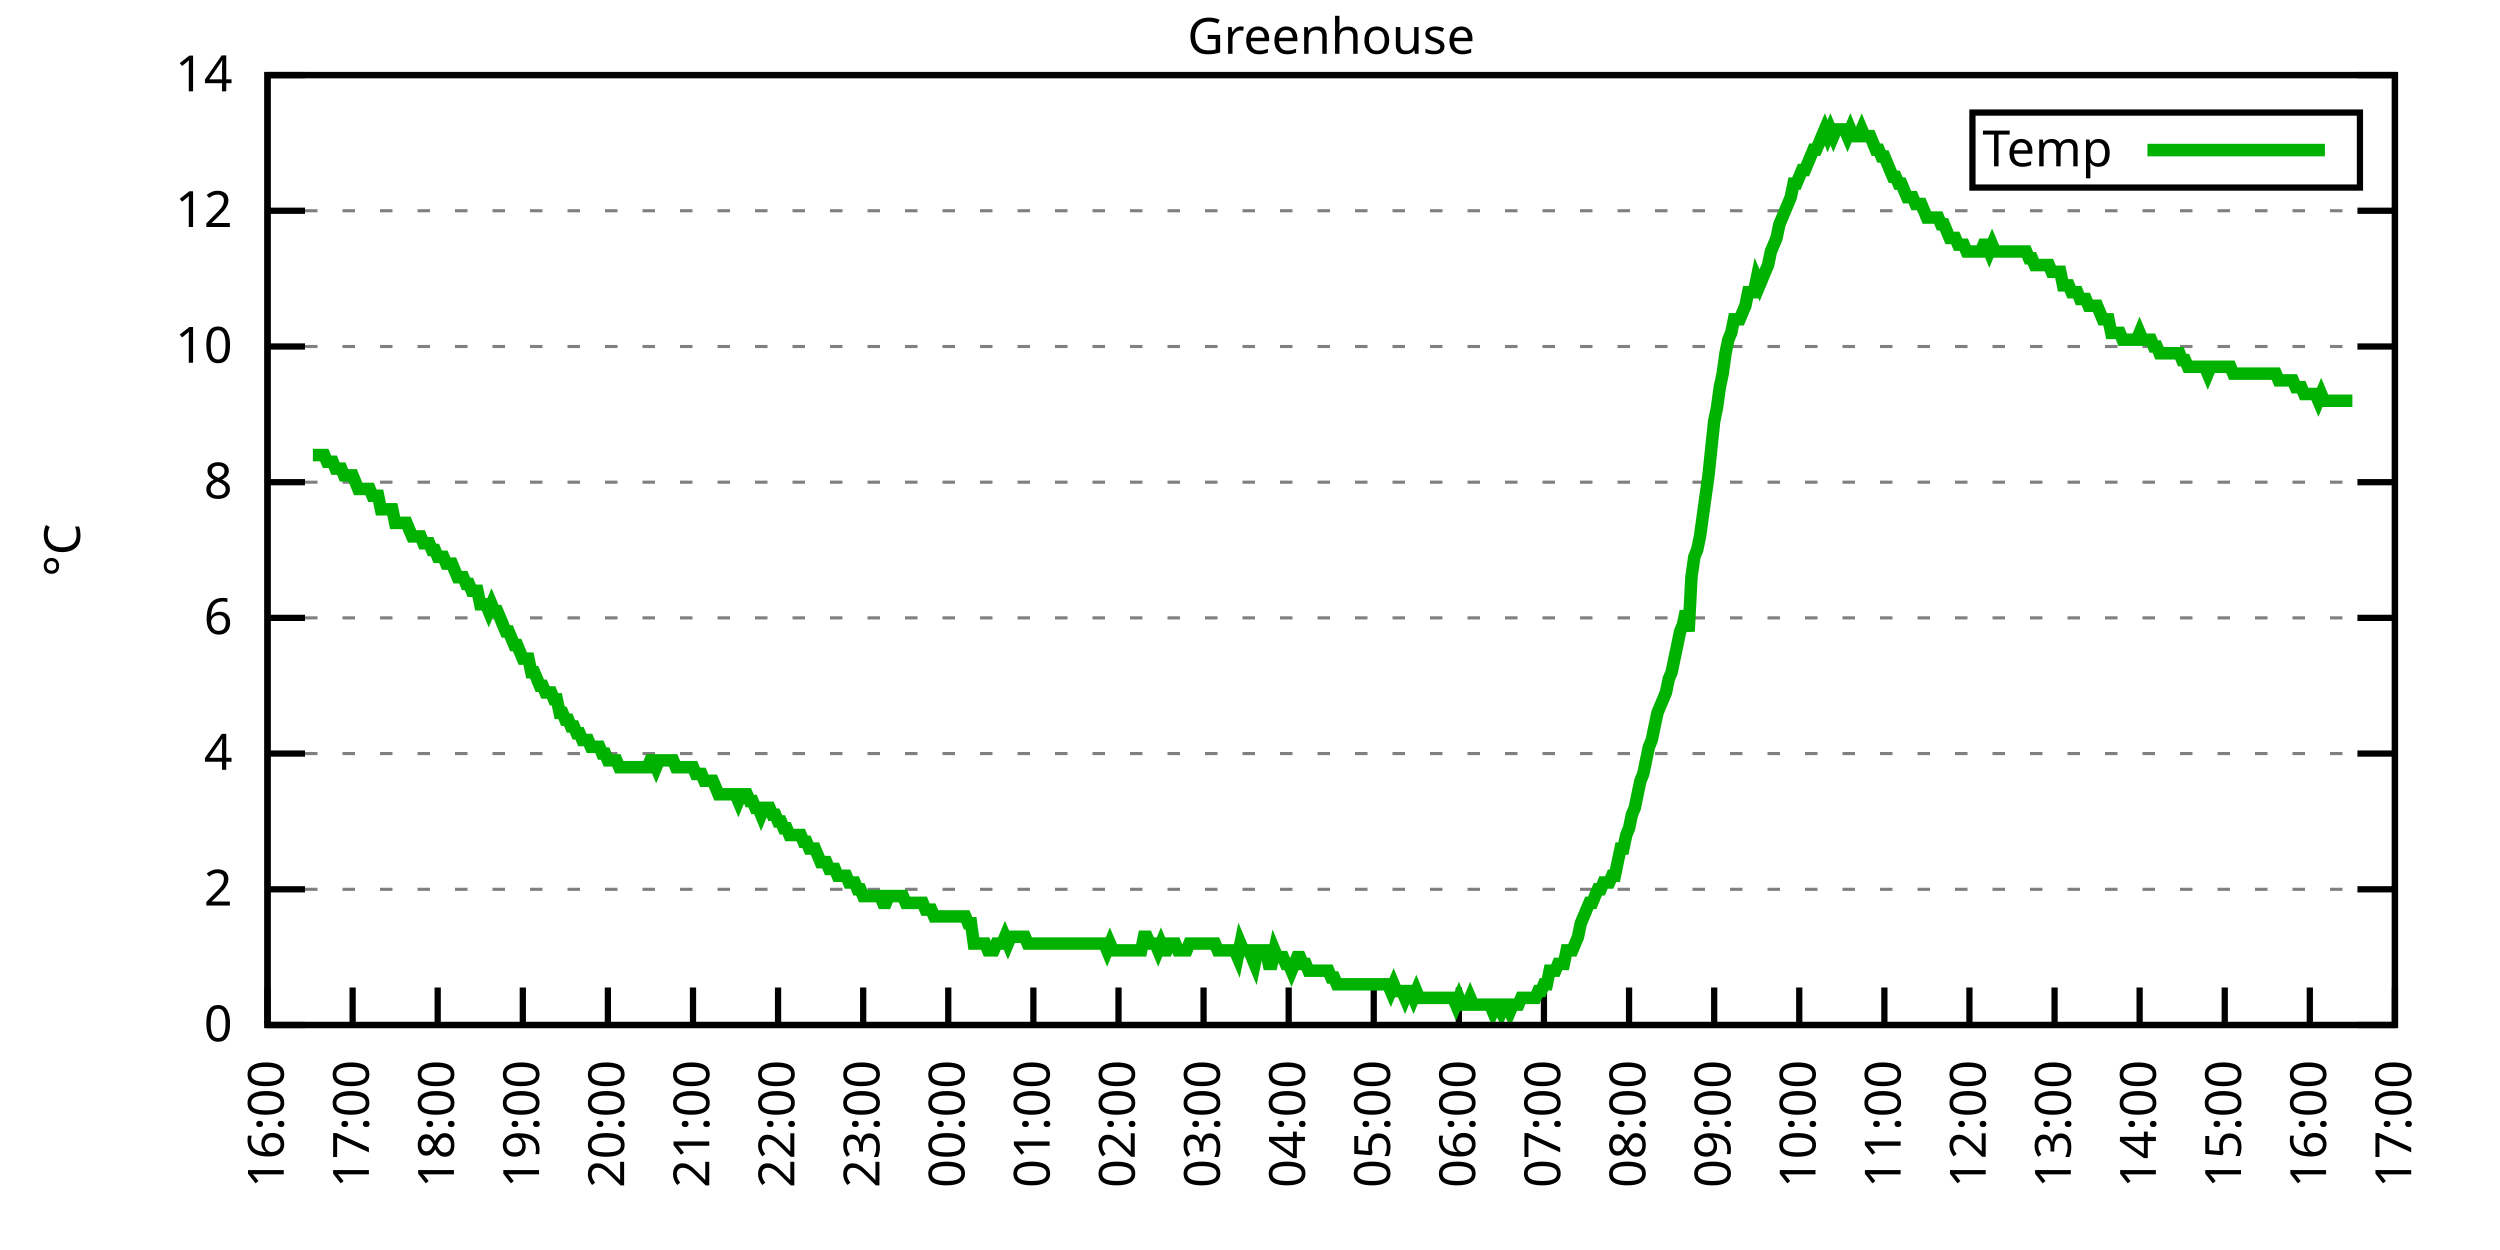
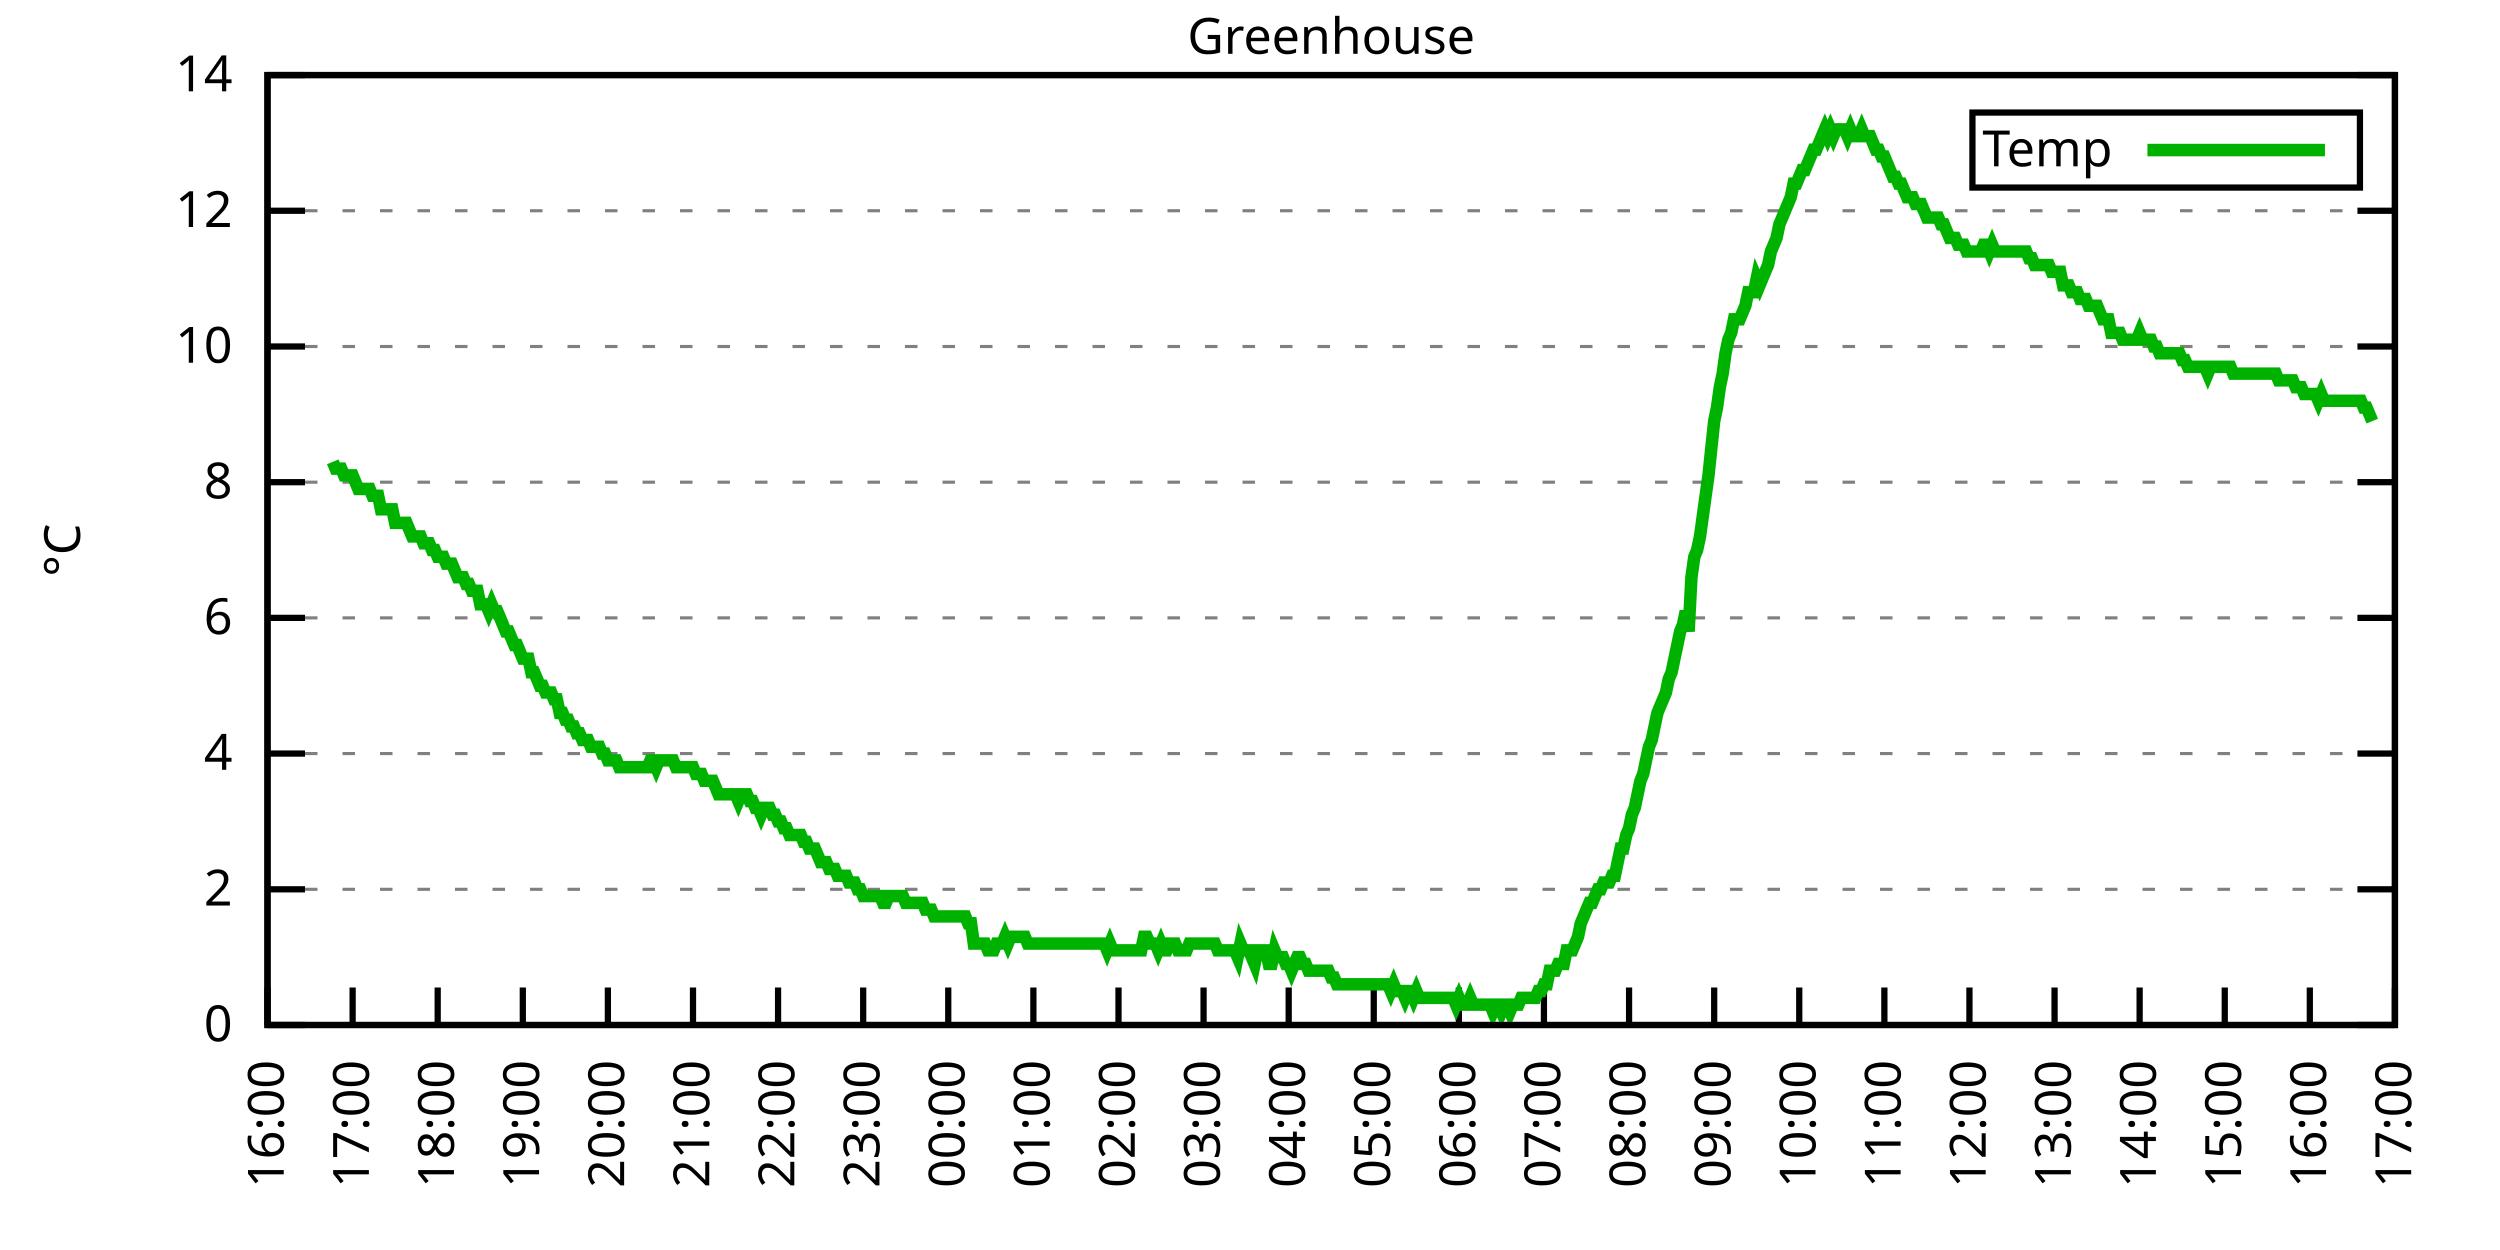
<svg xmlns="http://www.w3.org/2000/svg" xmlns:xlink="http://www.w3.org/1999/xlink" width="400" height="200" viewBox="0 0 400 200">
  <g id="gnuplot_canvas">
    <rect x="0" y="0" width="400" height="200" fill="none" />
    <defs>
      <circle id="gpDot" r="0.5" stroke-width="0.5" stroke="currentColor" />
      <path id="gpPt0" stroke-width="0.333" stroke="currentColor" d="M-1,0 h2 M0,-1 v2" />
      <path id="gpPt1" stroke-width="0.333" stroke="currentColor" d="M-1,-1 L1,1 M1,-1 L-1,1" />
      <path id="gpPt2" stroke-width="0.333" stroke="currentColor" d="M-1,0 L1,0 M0,-1 L0,1 M-1,-1 L1,1 M-1,1 L1,-1" />
      <rect id="gpPt3" stroke-width="0.333" stroke="currentColor" x="-1" y="-1" width="2" height="2" />
      <rect id="gpPt4" stroke-width="0.333" stroke="currentColor" fill="currentColor" x="-1" y="-1" width="2" height="2" />
      <circle id="gpPt5" stroke-width="0.333" stroke="currentColor" cx="0" cy="0" r="1" />
      <use xlink:href="#gpPt5" id="gpPt6" fill="currentColor" stroke="none" />
      <path id="gpPt7" stroke-width="0.333" stroke="currentColor" d="M0,-1.33 L-1.33,0.67 L1.33,0.67 z" />
      <use xlink:href="#gpPt7" id="gpPt8" fill="currentColor" stroke="none" />
      <use xlink:href="#gpPt7" id="gpPt9" stroke="currentColor" transform="rotate(180)" />
      <use xlink:href="#gpPt9" id="gpPt10" fill="currentColor" stroke="none" />
      <use xlink:href="#gpPt3" id="gpPt11" stroke="currentColor" transform="rotate(45)" />
      <use xlink:href="#gpPt11" id="gpPt12" fill="currentColor" stroke="none" />
      <path id="gpPt13" stroke-width="0.333" stroke="currentColor" d="M0,1.330 L1.265,0.411 L0.782,-1.067 L-0.782,-1.076 L-1.265,0.411 z" />
      <use xlink:href="#gpPt13" id="gpPt14" fill="currentColor" stroke="none" />
      <filter id="textbox" filterUnits="objectBoundingBox" x="0" y="0" height="1" width="1">
        <feFlood flood-color="white" flood-opacity="1" result="bgnd" />
        <feComposite in="SourceGraphic" in2="bgnd" operator="atop" />
      </filter>
      <filter id="greybox" filterUnits="objectBoundingBox" x="0" y="0" height="1" width="1">
        <feFlood flood-color="lightgrey" flood-opacity="1" result="grey" />
        <feComposite in="SourceGraphic" in2="grey" operator="atop" />
      </filter>
    </defs>
    <g fill="none" color="white" stroke="currentColor" stroke-width="1.00" stroke-linecap="butt" stroke-linejoin="miter">
</g>
    <g fill="none" color="black" stroke="currentColor" stroke-width="1.00" stroke-linecap="butt" stroke-linejoin="miter">
      <g stroke="none" shape-rendering="crispEdges">
        <polygon fill="rgb(255, 255, 255)" points="42.80,164.00 383.18,164.00 383.18,12.02 42.80,12.02 " />
      </g>
    </g>
    <g fill="none" color="black" stroke="currentColor" stroke-width="1.00" stroke-linecap="butt" stroke-linejoin="miter">
</g>
    <g fill="none" color="black" stroke="black" stroke-width="0.50" stroke-linecap="butt" stroke-linejoin="miter">
</g>
    <g fill="none" color="gray" stroke="currentColor" stroke-width="0.50" stroke-linecap="butt" stroke-linejoin="miter">
      <path stroke="gray" stroke-dasharray="2,4" class="gridline" d="M42.80,164.00 L383.19,164.00  " />
    </g>
    <g fill="none" color="gray" stroke="gray" stroke-width="1.00" stroke-linecap="butt" stroke-linejoin="miter">
</g>
    <g fill="none" color="black" stroke="currentColor" stroke-width="1.00" stroke-linecap="butt" stroke-linejoin="miter">
      <path stroke="black" d="M42.80,164.00 L48.80,164.00 M383.19,164.00 L377.19,164.00  " />
      <g transform="translate(37.20,166.60)" stroke="none" fill="black" font-family="Sans" font-size="8.00" text-anchor="end">
        <text>
          <tspan font-family="Sans"> 0</tspan>
        </text>
      </g>
    </g>
    <g fill="none" color="black" stroke="currentColor" stroke-width="1.00" stroke-linecap="butt" stroke-linejoin="miter">
</g>
    <g fill="none" color="black" stroke="black" stroke-width="0.50" stroke-linecap="butt" stroke-linejoin="miter">
</g>
    <g fill="none" color="gray" stroke="currentColor" stroke-width="0.50" stroke-linecap="butt" stroke-linejoin="miter">
      <path stroke="gray" stroke-dasharray="2,4" class="gridline" d="M42.80,142.29 L383.19,142.29  " />
    </g>
    <g fill="none" color="gray" stroke="gray" stroke-width="1.00" stroke-linecap="butt" stroke-linejoin="miter">
</g>
    <g fill="none" color="black" stroke="currentColor" stroke-width="1.00" stroke-linecap="butt" stroke-linejoin="miter">
      <path stroke="black" d="M42.80,142.29 L48.80,142.29 M383.19,142.29 L377.19,142.29  " />
      <g transform="translate(37.20,144.89)" stroke="none" fill="black" font-family="Sans" font-size="8.00" text-anchor="end">
        <text>
          <tspan font-family="Sans"> 2</tspan>
        </text>
      </g>
    </g>
    <g fill="none" color="black" stroke="currentColor" stroke-width="1.00" stroke-linecap="butt" stroke-linejoin="miter">
</g>
    <g fill="none" color="black" stroke="black" stroke-width="0.50" stroke-linecap="butt" stroke-linejoin="miter">
</g>
    <g fill="none" color="gray" stroke="currentColor" stroke-width="0.50" stroke-linecap="butt" stroke-linejoin="miter">
      <path stroke="gray" stroke-dasharray="2,4" class="gridline" d="M42.80,120.57 L383.19,120.57  " />
    </g>
    <g fill="none" color="gray" stroke="gray" stroke-width="1.00" stroke-linecap="butt" stroke-linejoin="miter">
</g>
    <g fill="none" color="black" stroke="currentColor" stroke-width="1.00" stroke-linecap="butt" stroke-linejoin="miter">
      <path stroke="black" d="M42.80,120.57 L48.80,120.57 M383.19,120.57 L377.19,120.57  " />
      <g transform="translate(37.20,123.17)" stroke="none" fill="black" font-family="Sans" font-size="8.00" text-anchor="end">
        <text>
          <tspan font-family="Sans"> 4</tspan>
        </text>
      </g>
    </g>
    <g fill="none" color="black" stroke="currentColor" stroke-width="1.00" stroke-linecap="butt" stroke-linejoin="miter">
</g>
    <g fill="none" color="black" stroke="black" stroke-width="0.50" stroke-linecap="butt" stroke-linejoin="miter">
</g>
    <g fill="none" color="gray" stroke="currentColor" stroke-width="0.50" stroke-linecap="butt" stroke-linejoin="miter">
      <path stroke="gray" stroke-dasharray="2,4" class="gridline" d="M42.80,98.86 L383.19,98.86  " />
    </g>
    <g fill="none" color="gray" stroke="gray" stroke-width="1.00" stroke-linecap="butt" stroke-linejoin="miter">
</g>
    <g fill="none" color="black" stroke="currentColor" stroke-width="1.00" stroke-linecap="butt" stroke-linejoin="miter">
      <path stroke="black" d="M42.80,98.86 L48.80,98.86 M383.19,98.86 L377.19,98.86  " />
      <g transform="translate(37.20,101.46)" stroke="none" fill="black" font-family="Sans" font-size="8.00" text-anchor="end">
        <text>
          <tspan font-family="Sans"> 6</tspan>
        </text>
      </g>
    </g>
    <g fill="none" color="black" stroke="currentColor" stroke-width="1.00" stroke-linecap="butt" stroke-linejoin="miter">
</g>
    <g fill="none" color="black" stroke="black" stroke-width="0.50" stroke-linecap="butt" stroke-linejoin="miter">
</g>
    <g fill="none" color="gray" stroke="currentColor" stroke-width="0.50" stroke-linecap="butt" stroke-linejoin="miter">
      <path stroke="gray" stroke-dasharray="2,4" class="gridline" d="M42.80,77.15 L383.19,77.15  " />
    </g>
    <g fill="none" color="gray" stroke="gray" stroke-width="1.00" stroke-linecap="butt" stroke-linejoin="miter">
</g>
    <g fill="none" color="black" stroke="currentColor" stroke-width="1.00" stroke-linecap="butt" stroke-linejoin="miter">
      <path stroke="black" d="M42.80,77.15 L48.80,77.15 M383.19,77.15 L377.19,77.15  " />
      <g transform="translate(37.20,79.75)" stroke="none" fill="black" font-family="Sans" font-size="8.00" text-anchor="end">
        <text>
          <tspan font-family="Sans"> 8</tspan>
        </text>
      </g>
    </g>
    <g fill="none" color="black" stroke="currentColor" stroke-width="1.00" stroke-linecap="butt" stroke-linejoin="miter">
</g>
    <g fill="none" color="black" stroke="black" stroke-width="0.50" stroke-linecap="butt" stroke-linejoin="miter">
</g>
    <g fill="none" color="gray" stroke="currentColor" stroke-width="0.50" stroke-linecap="butt" stroke-linejoin="miter">
      <path stroke="gray" stroke-dasharray="2,4" class="gridline" d="M42.80,55.44 L383.19,55.44  " />
    </g>
    <g fill="none" color="gray" stroke="gray" stroke-width="1.00" stroke-linecap="butt" stroke-linejoin="miter">
</g>
    <g fill="none" color="black" stroke="currentColor" stroke-width="1.00" stroke-linecap="butt" stroke-linejoin="miter">
      <path stroke="black" d="M42.80,55.44 L48.80,55.44 M383.19,55.44 L377.19,55.44  " />
      <g transform="translate(37.20,58.04)" stroke="none" fill="black" font-family="Sans" font-size="8.00" text-anchor="end">
        <text>
          <tspan font-family="Sans"> 10</tspan>
        </text>
      </g>
    </g>
    <g fill="none" color="black" stroke="currentColor" stroke-width="1.00" stroke-linecap="butt" stroke-linejoin="miter">
</g>
    <g fill="none" color="black" stroke="black" stroke-width="0.50" stroke-linecap="butt" stroke-linejoin="miter">
</g>
    <g fill="none" color="gray" stroke="currentColor" stroke-width="0.50" stroke-linecap="butt" stroke-linejoin="miter">
      <path stroke="gray" stroke-dasharray="2,4" class="gridline" d="M42.80,33.72 L383.19,33.72  " />
    </g>
    <g fill="none" color="gray" stroke="gray" stroke-width="1.00" stroke-linecap="butt" stroke-linejoin="miter">
</g>
    <g fill="none" color="black" stroke="currentColor" stroke-width="1.00" stroke-linecap="butt" stroke-linejoin="miter">
      <path stroke="black" d="M42.80,33.72 L48.80,33.72 M383.19,33.72 L377.19,33.72  " />
      <g transform="translate(37.20,36.32)" stroke="none" fill="black" font-family="Sans" font-size="8.00" text-anchor="end">
        <text>
          <tspan font-family="Sans"> 12</tspan>
        </text>
      </g>
    </g>
    <g fill="none" color="black" stroke="currentColor" stroke-width="1.00" stroke-linecap="butt" stroke-linejoin="miter">
</g>
    <g fill="none" color="black" stroke="black" stroke-width="0.50" stroke-linecap="butt" stroke-linejoin="miter">
</g>
    <g fill="none" color="gray" stroke="currentColor" stroke-width="0.50" stroke-linecap="butt" stroke-linejoin="miter">
      <path stroke="gray" stroke-dasharray="2,4" class="gridline" d="M42.80,12.01 L383.19,12.01  " />
    </g>
    <g fill="none" color="gray" stroke="gray" stroke-width="1.00" stroke-linecap="butt" stroke-linejoin="miter">
</g>
    <g fill="none" color="black" stroke="currentColor" stroke-width="1.00" stroke-linecap="butt" stroke-linejoin="miter">
      <path stroke="black" d="M42.80,12.01 L48.80,12.01 M383.19,12.01 L377.19,12.01  " />
      <g transform="translate(37.20,14.61)" stroke="none" fill="black" font-family="Sans" font-size="8.00" text-anchor="end">
        <text>
          <tspan font-family="Sans"> 14</tspan>
        </text>
      </g>
    </g>
    <g fill="none" color="black" stroke="currentColor" stroke-width="1.00" stroke-linecap="butt" stroke-linejoin="miter">
      <path stroke="black" d="M42.80,164.00 L42.80,158.00  " />
      <g transform="translate(45.40,169.60) rotate(270.00)" stroke="none" fill="black" font-family="Sans" font-size="8.00" text-anchor="end">
        <text>
          <tspan font-family="Sans">16:00</tspan>
        </text>
      </g>
    </g>
    <g fill="none" color="black" stroke="currentColor" stroke-width="1.00" stroke-linecap="butt" stroke-linejoin="miter">
      <path stroke="black" d="M56.42,164.00 L56.42,158.00  " />
      <g transform="translate(59.02,169.60) rotate(270.00)" stroke="none" fill="black" font-family="Sans" font-size="8.00" text-anchor="end">
        <text>
          <tspan font-family="Sans">17:00</tspan>
        </text>
      </g>
    </g>
    <g fill="none" color="black" stroke="currentColor" stroke-width="1.00" stroke-linecap="butt" stroke-linejoin="miter">
      <path stroke="black" d="M70.03,164.00 L70.03,158.00  " />
      <g transform="translate(72.63,169.60) rotate(270.00)" stroke="none" fill="black" font-family="Sans" font-size="8.00" text-anchor="end">
        <text>
          <tspan font-family="Sans">18:00</tspan>
        </text>
      </g>
    </g>
    <g fill="none" color="black" stroke="currentColor" stroke-width="1.00" stroke-linecap="butt" stroke-linejoin="miter">
      <path stroke="black" d="M83.65,164.00 L83.65,158.00  " />
      <g transform="translate(86.25,169.60) rotate(270.00)" stroke="none" fill="black" font-family="Sans" font-size="8.00" text-anchor="end">
        <text>
          <tspan font-family="Sans">19:00</tspan>
        </text>
      </g>
    </g>
    <g fill="none" color="black" stroke="currentColor" stroke-width="1.00" stroke-linecap="butt" stroke-linejoin="miter">
      <path stroke="black" d="M97.26,164.00 L97.26,158.00  " />
      <g transform="translate(99.86,169.60) rotate(270.00)" stroke="none" fill="black" font-family="Sans" font-size="8.00" text-anchor="end">
        <text>
          <tspan font-family="Sans">20:00</tspan>
        </text>
      </g>
    </g>
    <g fill="none" color="black" stroke="currentColor" stroke-width="1.00" stroke-linecap="butt" stroke-linejoin="miter">
      <path stroke="black" d="M110.88,164.00 L110.88,158.00  " />
      <g transform="translate(113.48,169.60) rotate(270.00)" stroke="none" fill="black" font-family="Sans" font-size="8.00" text-anchor="end">
        <text>
          <tspan font-family="Sans">21:00</tspan>
        </text>
      </g>
    </g>
    <g fill="none" color="black" stroke="currentColor" stroke-width="1.00" stroke-linecap="butt" stroke-linejoin="miter">
      <path stroke="black" d="M124.49,164.00 L124.49,158.00  " />
      <g transform="translate(127.09,169.60) rotate(270.00)" stroke="none" fill="black" font-family="Sans" font-size="8.00" text-anchor="end">
        <text>
          <tspan font-family="Sans">22:00</tspan>
        </text>
      </g>
    </g>
    <g fill="none" color="black" stroke="currentColor" stroke-width="1.00" stroke-linecap="butt" stroke-linejoin="miter">
      <path stroke="black" d="M138.11,164.00 L138.11,158.00  " />
      <g transform="translate(140.71,169.60) rotate(270.00)" stroke="none" fill="black" font-family="Sans" font-size="8.00" text-anchor="end">
        <text>
          <tspan font-family="Sans">23:00</tspan>
        </text>
      </g>
    </g>
    <g fill="none" color="black" stroke="currentColor" stroke-width="1.00" stroke-linecap="butt" stroke-linejoin="miter">
      <path stroke="black" d="M151.72,164.00 L151.72,158.00  " />
      <g transform="translate(154.32,169.60) rotate(270.00)" stroke="none" fill="black" font-family="Sans" font-size="8.00" text-anchor="end">
        <text>
          <tspan font-family="Sans">00:00</tspan>
        </text>
      </g>
    </g>
    <g fill="none" color="black" stroke="currentColor" stroke-width="1.00" stroke-linecap="butt" stroke-linejoin="miter">
      <path stroke="black" d="M165.34,164.00 L165.34,158.00  " />
      <g transform="translate(167.94,169.60) rotate(270.00)" stroke="none" fill="black" font-family="Sans" font-size="8.00" text-anchor="end">
        <text>
          <tspan font-family="Sans">01:00</tspan>
        </text>
      </g>
    </g>
    <g fill="none" color="black" stroke="currentColor" stroke-width="1.00" stroke-linecap="butt" stroke-linejoin="miter">
      <path stroke="black" d="M178.96,164.00 L178.96,158.00  " />
      <g transform="translate(181.56,169.60) rotate(270.00)" stroke="none" fill="black" font-family="Sans" font-size="8.00" text-anchor="end">
        <text>
          <tspan font-family="Sans">02:00</tspan>
        </text>
      </g>
    </g>
    <g fill="none" color="black" stroke="currentColor" stroke-width="1.00" stroke-linecap="butt" stroke-linejoin="miter">
      <path stroke="black" d="M192.57,164.00 L192.57,158.00  " />
      <g transform="translate(195.17,169.60) rotate(270.00)" stroke="none" fill="black" font-family="Sans" font-size="8.00" text-anchor="end">
        <text>
          <tspan font-family="Sans">03:00</tspan>
        </text>
      </g>
    </g>
    <g fill="none" color="black" stroke="currentColor" stroke-width="1.00" stroke-linecap="butt" stroke-linejoin="miter">
      <path stroke="black" d="M206.19,164.00 L206.19,158.00  " />
      <g transform="translate(208.79,169.60) rotate(270.00)" stroke="none" fill="black" font-family="Sans" font-size="8.00" text-anchor="end">
        <text>
          <tspan font-family="Sans">04:00</tspan>
        </text>
      </g>
    </g>
    <g fill="none" color="black" stroke="currentColor" stroke-width="1.00" stroke-linecap="butt" stroke-linejoin="miter">
      <path stroke="black" d="M219.80,164.00 L219.80,158.00  " />
      <g transform="translate(222.40,169.60) rotate(270.00)" stroke="none" fill="black" font-family="Sans" font-size="8.00" text-anchor="end">
        <text>
          <tspan font-family="Sans">05:00</tspan>
        </text>
      </g>
    </g>
    <g fill="none" color="black" stroke="currentColor" stroke-width="1.00" stroke-linecap="butt" stroke-linejoin="miter">
      <path stroke="black" d="M233.42,164.00 L233.42,158.00  " />
      <g transform="translate(236.02,169.60) rotate(270.00)" stroke="none" fill="black" font-family="Sans" font-size="8.00" text-anchor="end">
        <text>
          <tspan font-family="Sans">06:00</tspan>
        </text>
      </g>
    </g>
    <g fill="none" color="black" stroke="currentColor" stroke-width="1.00" stroke-linecap="butt" stroke-linejoin="miter">
      <path stroke="black" d="M247.03,164.00 L247.03,158.00  " />
      <g transform="translate(249.63,169.60) rotate(270.00)" stroke="none" fill="black" font-family="Sans" font-size="8.00" text-anchor="end">
        <text>
          <tspan font-family="Sans">07:00</tspan>
        </text>
      </g>
    </g>
    <g fill="none" color="black" stroke="currentColor" stroke-width="1.00" stroke-linecap="butt" stroke-linejoin="miter">
      <path stroke="black" d="M260.65,164.00 L260.65,158.00  " />
      <g transform="translate(263.25,169.60) rotate(270.00)" stroke="none" fill="black" font-family="Sans" font-size="8.00" text-anchor="end">
        <text>
          <tspan font-family="Sans">08:00</tspan>
        </text>
      </g>
    </g>
    <g fill="none" color="black" stroke="currentColor" stroke-width="1.00" stroke-linecap="butt" stroke-linejoin="miter">
      <path stroke="black" d="M274.27,164.00 L274.27,158.00  " />
      <g transform="translate(276.87,169.60) rotate(270.00)" stroke="none" fill="black" font-family="Sans" font-size="8.00" text-anchor="end">
        <text>
          <tspan font-family="Sans">09:00</tspan>
        </text>
      </g>
    </g>
    <g fill="none" color="black" stroke="currentColor" stroke-width="1.00" stroke-linecap="butt" stroke-linejoin="miter">
      <path stroke="black" d="M287.88,164.00 L287.88,158.00  " />
      <g transform="translate(290.48,169.60) rotate(270.00)" stroke="none" fill="black" font-family="Sans" font-size="8.00" text-anchor="end">
        <text>
          <tspan font-family="Sans">10:00</tspan>
        </text>
      </g>
    </g>
    <g fill="none" color="black" stroke="currentColor" stroke-width="1.00" stroke-linecap="butt" stroke-linejoin="miter">
      <path stroke="black" d="M301.50,164.00 L301.50,158.00  " />
      <g transform="translate(304.10,169.60) rotate(270.00)" stroke="none" fill="black" font-family="Sans" font-size="8.00" text-anchor="end">
        <text>
          <tspan font-family="Sans">11:00</tspan>
        </text>
      </g>
    </g>
    <g fill="none" color="black" stroke="currentColor" stroke-width="1.00" stroke-linecap="butt" stroke-linejoin="miter">
      <path stroke="black" d="M315.11,164.00 L315.11,158.00  " />
      <g transform="translate(317.71,169.60) rotate(270.00)" stroke="none" fill="black" font-family="Sans" font-size="8.00" text-anchor="end">
        <text>
          <tspan font-family="Sans">12:00</tspan>
        </text>
      </g>
    </g>
    <g fill="none" color="black" stroke="currentColor" stroke-width="1.00" stroke-linecap="butt" stroke-linejoin="miter">
      <path stroke="black" d="M328.73,164.00 L328.73,158.00  " />
      <g transform="translate(331.33,169.60) rotate(270.00)" stroke="none" fill="black" font-family="Sans" font-size="8.00" text-anchor="end">
        <text>
          <tspan font-family="Sans">13:00</tspan>
        </text>
      </g>
    </g>
    <g fill="none" color="black" stroke="currentColor" stroke-width="1.00" stroke-linecap="butt" stroke-linejoin="miter">
      <path stroke="black" d="M342.34,164.00 L342.34,158.00  " />
      <g transform="translate(344.94,169.60) rotate(270.00)" stroke="none" fill="black" font-family="Sans" font-size="8.00" text-anchor="end">
        <text>
          <tspan font-family="Sans">14:00</tspan>
        </text>
      </g>
    </g>
    <g fill="none" color="black" stroke="currentColor" stroke-width="1.00" stroke-linecap="butt" stroke-linejoin="miter">
      <path stroke="black" d="M355.96,164.00 L355.96,158.00  " />
      <g transform="translate(358.56,169.60) rotate(270.00)" stroke="none" fill="black" font-family="Sans" font-size="8.00" text-anchor="end">
        <text>
          <tspan font-family="Sans">15:00</tspan>
        </text>
      </g>
    </g>
    <g fill="none" color="black" stroke="currentColor" stroke-width="1.00" stroke-linecap="butt" stroke-linejoin="miter">
      <path stroke="black" d="M369.57,164.00 L369.57,158.00  " />
      <g transform="translate(372.17,169.60) rotate(270.00)" stroke="none" fill="black" font-family="Sans" font-size="8.00" text-anchor="end">
        <text>
          <tspan font-family="Sans">16:00</tspan>
        </text>
      </g>
    </g>
    <g fill="none" color="black" stroke="currentColor" stroke-width="1.00" stroke-linecap="butt" stroke-linejoin="miter">
      <path stroke="black" d="M383.19,164.00 L383.19,158.00  " />
      <g transform="translate(385.79,169.60) rotate(270.00)" stroke="none" fill="black" font-family="Sans" font-size="8.00" text-anchor="end">
        <text>
          <tspan font-family="Sans">17:00</tspan>
        </text>
      </g>
    </g>
    <g fill="none" color="black" stroke="currentColor" stroke-width="1.00" stroke-linecap="butt" stroke-linejoin="miter">
</g>
    <g fill="none" color="black" stroke="currentColor" stroke-width="1.00" stroke-linecap="butt" stroke-linejoin="miter">
      <path stroke="black" d="M42.80,12.01 L42.80,164.00 L383.19,164.00 L383.19,12.01 L42.80,12.01 Z  " />
    </g>
    <g fill="none" color="black" stroke="currentColor" stroke-width="1.00" stroke-linecap="butt" stroke-linejoin="miter">
</g>
    <g fill="none" color="black" stroke="currentColor" stroke-width="1.00" stroke-linecap="butt" stroke-linejoin="miter">
      <path stroke="black" d="M315.59,30.01 L315.59,18.01 L377.59,18.01 L377.59,30.01 L315.59,30.01 Z  " />
    </g>
    <g id="Greenhouse_plot_1">
      <g fill="none" color="white" stroke="black" stroke-width="2.00" stroke-linecap="butt" stroke-linejoin="miter">
</g>
      <g fill="none" color="black" stroke="currentColor" stroke-width="2.00" stroke-linecap="butt" stroke-linejoin="miter">
        <g transform="translate(337.99,26.61)" stroke="none" fill="black" font-family="Sans" font-size="8.00" text-anchor="end">
          <text>
            <tspan font-family="Sans">Temp</tspan>
          </text>
        </g>
      </g>
      <g fill="none" color="black" stroke="currentColor" stroke-width="2.00" stroke-linecap="butt" stroke-linejoin="miter">
-         <path stroke="rgb(  0, 178,   0)" d="M343.59,24.01 L371.99,24.01 M50.06,72.81 L50.52,72.81 L50.97,72.81 L51.42,72.81 L51.88,72.81 L52.33,73.89   L52.78,73.89 L53.24,73.89 L53.69,74.98 L54.15,74.98 L54.60,74.98 L55.05,76.06 L55.51,76.06 L55.96,76.06   L56.42,76.06 L56.87,77.15 L57.32,78.23 L57.78,78.23 L58.23,78.23 L58.68,78.23 L59.14,78.23 L59.59,79.32   L60.05,79.32 L60.50,79.32 L60.95,81.49 L61.41,81.49 L61.86,81.49 L62.32,81.49 L62.77,81.49 L63.22,83.66   L63.68,83.66 L64.13,83.66 L64.58,83.66 L65.04,83.66 L65.49,84.75 L65.95,85.83 L66.40,85.83 L66.85,85.83   L67.31,85.83 L67.76,86.92 L68.22,86.92 L68.67,86.92 L69.12,88.00 L69.58,88.00 L70.03,89.09 L70.49,89.09   L70.94,89.09 L71.39,90.18 L71.85,90.18 L72.30,90.18 L72.75,91.26 L73.21,92.35 L73.66,92.35 L74.12,92.35   L74.57,93.43 L75.02,93.43 L75.48,94.52 L75.93,94.52 L76.39,94.52 L76.84,96.69 L77.29,96.69 L77.75,96.69   L78.20,97.78 L78.65,96.69 L79.11,97.78 L79.56,97.78 L80.02,98.86 L80.47,99.95 L80.92,101.03 L81.38,101.03   L81.83,102.12 L82.29,103.20 L82.74,103.20 L83.19,104.29 L83.65,105.38 L84.10,105.38 L84.55,105.38 L85.01,107.55   L85.46,107.55 L85.92,108.63 L86.37,109.72 L86.82,109.72 L87.28,110.80 L87.73,110.80 L88.19,110.80 L88.64,111.89   L89.09,111.89 L89.55,114.06 L90.00,114.06 L90.45,115.15 L90.91,115.15 L91.36,116.23 L91.82,116.23 L92.27,117.32   L92.72,117.32 L93.18,118.40 L93.63,118.40 L94.09,118.40 L94.54,119.49 L94.99,119.49 L95.45,119.49 L95.90,119.49   L96.35,120.57 L96.81,120.57 L97.26,121.66 L97.72,121.66 L98.17,121.66 L98.62,121.66 L99.08,122.75 L99.53,122.75   L99.99,122.75 L100.44,122.75 L100.89,122.75 L101.35,122.75 L101.80,122.75 L102.25,122.75 L102.71,122.75 L103.16,122.75   L103.62,122.75 L104.07,121.66 L104.52,121.66 L104.98,122.75 L105.43,121.66 L105.89,121.66 L106.34,121.66 L106.79,121.66   L107.25,121.66 L107.70,121.66 L108.15,122.75 L108.61,122.75 L109.06,122.75 L109.52,122.75 L109.97,122.75 L110.42,122.75   L110.88,122.75 L111.33,123.83 L111.79,123.83 L112.24,123.83 L112.69,124.92 L113.15,124.92 L113.60,124.92 L114.05,124.92   L114.51,126.00 L114.96,127.09 L115.42,127.09 L115.87,127.09 L116.32,127.09 L116.78,127.09 L117.23,127.09 L117.69,127.09   L118.14,128.17 L118.59,127.09 L119.05,127.09 L119.50,127.09 L119.96,128.17 L120.41,128.17 L120.86,129.26 L121.32,129.26   L121.77,130.35 L122.22,129.26 L122.68,129.26 L123.13,129.26 L123.59,130.35 L124.04,130.35 L124.49,131.43 L124.95,131.43   L125.40,132.52 L125.86,132.52 L126.31,133.60 L126.76,133.60 L127.22,133.60 L127.67,133.60 L128.12,133.60 L128.58,134.69   L129.03,134.69 L129.49,135.77 L129.94,135.77 L130.39,135.77 L130.85,136.86 L131.30,137.94 L131.76,137.94 L132.21,137.94   L132.66,139.03 L133.12,139.03 L133.57,139.03 L134.02,140.12 L134.48,140.12 L134.93,140.12 L135.39,140.12 L135.84,141.20   L136.29,141.20 L136.75,141.20 L137.20,142.29 L137.66,142.29 L138.11,143.37 L138.56,143.37 L139.02,143.37 L139.47,143.37   L139.92,143.37 L140.38,143.37 L140.83,143.37 L141.29,144.46 L141.74,144.46 L142.19,143.37 L142.65,143.37 L143.10,143.37   L143.56,143.37 L144.01,143.37 L144.46,143.37 L144.92,144.46 L145.37,144.46 L145.82,144.46 L146.28,144.46 L146.73,144.46   L147.19,144.46 L147.64,144.46 L148.09,145.54 L148.55,145.54 L149.00,145.54 L149.46,146.63 L149.91,146.63 L150.36,146.63   L150.82,146.63 L151.27,146.63 L151.72,146.63 L152.18,146.63 L152.63,146.63 L153.09,146.63 L153.54,146.63 L153.99,146.63   L154.45,146.63 L154.90,147.72 L155.36,147.72 L155.81,150.97 L156.26,150.97 L156.72,150.97 L157.17,150.97 L157.62,150.97   L158.08,152.06 L158.53,152.06 L158.99,152.06 L159.44,150.97 L159.89,150.97 L160.35,150.97 L160.80,149.89 L161.26,150.97   L161.71,149.89 L162.16,149.89 L162.62,149.89 L163.07,149.89 L163.52,149.89 L163.98,149.89 L164.43,150.97 L164.89,150.97   L165.34,150.97 L165.79,150.97 L166.25,150.97 L166.70,150.97 L167.16,150.97 L167.61,150.97 L168.06,150.97 L168.52,150.97   L168.97,150.97 L169.43,150.97 L169.88,150.97 L170.33,150.97 L170.79,150.97 L171.24,150.97 L171.69,150.97 L172.15,150.97   L172.60,150.97 L173.06,150.97 L173.51,150.97 L173.96,150.97 L174.42,150.97 L174.87,150.97 L175.33,150.97 L175.78,150.97   L176.23,150.97 L176.69,150.97 L177.14,152.06 L177.59,150.97 L178.05,152.06 L178.50,152.06 L178.96,152.06 L179.41,152.06   L179.86,152.06 L180.32,152.06 L180.77,152.06 L181.23,152.06 L181.68,152.06 L182.13,152.06 L182.59,152.06 L183.04,149.89   L183.49,149.89 L183.95,150.97 L184.40,150.97 L184.86,150.97 L185.31,152.06 L185.76,150.97 L186.22,152.06 L186.67,152.06   L187.13,150.97 L187.58,150.97 L188.03,150.97 L188.49,152.06 L188.94,152.06 L189.39,152.06 L189.85,152.06 L190.30,150.97   L190.76,150.97 L191.21,150.97 L191.66,150.97 L192.12,150.97 L192.57,150.97 L193.03,150.97 L193.48,150.97 L193.93,150.97   L194.39,150.97 L194.84,152.06 L195.29,152.06 L195.75,152.06 L196.20,152.06 L196.66,152.06 L197.11,152.06 L197.56,152.06   L198.02,153.14 L198.47,150.97 L198.93,152.06 L199.38,152.06 L199.83,152.06 L200.29,153.14 L200.74,154.23 L201.19,152.06   L201.65,152.06 L202.10,152.06 L202.56,152.06 L203.01,154.23 L203.46,154.23 L203.92,152.06 L204.37,153.14 L204.83,153.14   L205.28,153.14 L205.73,154.23 L206.19,154.23 L206.64,155.31 L207.09,154.23 L207.55,153.14 L208.00,153.14 L208.46,154.23   L208.91,154.23 L209.36,155.31 L209.82,155.31 L210.27,155.31 L210.73,155.31 L211.18,155.31 L211.63,155.31 L212.09,155.31   L212.54,155.31 L213.00,156.40 L213.45,156.40 L213.90,157.49 L214.36,157.49 L214.81,157.49 L215.26,157.49 L215.72,157.49   L216.17,157.49 L216.63,157.49 L217.08,157.49 L217.53,157.49 L217.99,157.49 L218.44,157.49 L218.90,157.49 L219.35,157.49   L219.80,157.49 L220.26,157.49 L220.71,157.49 L221.16,157.49 L221.62,157.49 L222.07,157.49 L222.53,158.57 L222.98,157.49   L223.43,158.57 L223.89,158.57 L224.34,158.57 L224.80,159.66 L225.25,158.57 L225.70,158.57 L226.16,159.66 L226.61,158.57   L227.06,159.66 L227.52,159.66 L227.97,159.66 L228.43,159.66 L228.88,159.66 L229.33,159.66 L229.79,159.66 L230.24,159.66   L230.70,159.66 L231.15,159.66 L231.60,159.66 L232.06,159.66 L232.51,159.66 L232.96,160.74 L233.42,159.66 L233.87,160.74   L234.33,160.74 L234.78,160.74 L235.23,159.66 L235.69,160.74 L236.14,160.74 L236.60,160.74 L237.05,160.74 L237.50,160.74   L237.96,160.74 L238.41,160.74 L238.86,161.83 L239.32,160.74 L239.77,160.74 L240.23,161.83 L240.68,160.74 L241.13,160.74   L241.59,161.83 L242.04,160.74 L242.50,160.74 L242.95,160.74 L243.40,159.66 L243.86,159.66 L244.31,159.66 L244.76,159.66   L245.22,159.66 L245.67,159.66 L246.13,158.57 L246.58,158.57 L247.03,157.49 L247.49,157.49 L247.94,155.31 L248.40,155.31   L248.85,155.31 L249.30,154.23 L249.76,154.23 L250.21,154.23 L250.66,152.06 L251.12,152.06 L251.57,152.06 L252.03,150.97   L252.48,149.89 L252.93,147.72 L253.39,146.63 L253.84,145.54 L254.30,144.46 L254.75,144.46 L255.20,143.37 L255.66,142.29   L256.11,142.29 L256.56,141.20 L257.02,141.20 L257.47,141.20 L257.93,140.12 L258.38,140.12 L258.83,137.94 L259.29,135.77   L259.74,135.77 L260.20,133.60 L260.65,132.52 L261.10,130.35 L261.56,129.26 L262.01,127.09 L262.47,124.92 L262.92,123.83   L263.37,121.66 L263.83,119.49 L264.28,118.40 L264.73,116.23 L265.19,114.06 L265.64,112.97 L266.10,111.89 L266.55,110.80   L267.00,108.63 L267.46,107.55 L267.91,105.38 L268.37,103.20 L268.82,101.03 L269.27,99.95 L269.73,97.78 L270.18,101.03   L270.63,92.35 L271.09,89.09 L271.54,88.00 L272.00,85.83 L272.45,82.58 L272.90,79.32 L273.36,76.06 L273.81,71.72   L274.27,67.38 L274.72,65.21 L275.17,61.95 L275.63,59.78 L276.08,56.52 L276.53,54.35 L276.99,53.26 L277.44,51.09   L277.90,51.09 L278.35,51.09 L278.80,50.01 L279.26,48.92 L279.71,46.75 L280.17,46.75 L280.62,46.75 L281.07,44.58   L281.53,45.66 L281.98,44.58 L282.43,43.49 L282.89,42.41 L283.34,40.24 L283.80,39.15 L284.25,38.07 L284.70,35.89   L285.16,34.81 L285.61,33.72 L286.07,32.64 L286.52,31.55 L286.97,29.38 L287.43,29.38 L287.88,28.29 L288.33,27.21   L288.79,27.21 L289.24,26.12 L289.70,25.04 L290.15,23.95 L290.60,23.95 L291.06,22.87 L291.51,21.78 L291.97,20.70   L292.42,21.78 L292.87,20.70 L293.33,21.78 L293.78,20.70 L294.23,20.70 L294.69,20.70 L295.14,20.70 L295.60,21.78   L296.05,20.70 L296.50,21.78 L296.96,21.78 L297.41,21.78 L297.87,20.70 L298.32,21.78 L298.77,21.78 L299.23,21.78   L299.68,22.87 L300.13,23.95 L300.59,23.95 L301.04,25.04 L301.50,25.04 L301.95,26.12 L302.40,27.21 L302.86,28.29   L303.31,28.29 L303.77,29.38 L304.22,29.38 L304.67,30.47 L305.13,31.55 L305.58,31.55 L306.03,31.55 L306.49,32.64   L306.94,32.64 L307.40,32.64 L307.85,33.72 L308.30,34.81 L308.76,34.81 L309.21,34.81 L309.67,34.81 L310.12,34.81   L310.57,35.89 L311.03,35.89 L311.48,36.98 L311.94,38.07 L312.39,38.07 L312.84,38.07 L313.30,39.15 L313.75,39.15   L314.20,39.15 L314.66,40.24 L315.11,40.24 L315.57,40.24 L316.02,40.24 L316.47,40.24 L316.93,40.24 L317.38,39.15   L317.84,39.15 L318.29,40.24 L318.74,39.15 L319.20,40.24 L319.65,40.24 L320.10,40.24 L320.56,40.24 L321.01,40.24   L321.47,40.24 L321.92,40.24 L322.37,40.24 L322.83,40.24 L323.28,40.24 L323.74,40.24 L324.19,40.24 L324.64,41.32   L325.10,41.32 L325.55,42.41 L326.00,42.41 L326.46,42.41 L326.91,42.41 L327.37,42.41 L327.82,42.41 L328.27,43.49   L328.73,43.49 L329.18,43.49 L329.64,43.49 L330.09,45.66 L330.54,45.66 L331.00,45.66 L331.45,46.75 L331.90,46.75   L332.36,46.75 L332.81,47.84 L333.27,47.84 L333.72,47.84 L334.17,48.92 L334.63,48.92 L335.08,48.92 L335.54,48.92   L335.99,50.01 L336.44,51.09 L336.90,51.09 L337.35,51.09 L337.80,53.26 L338.26,53.26 L338.71,53.26 L339.17,53.26   L339.62,54.35 L340.07,54.35 L340.53,54.35 L340.98,54.35 L341.44,54.35 L341.89,54.35 L342.34,53.26 L342.80,54.35   L343.25,54.35 L343.70,54.35 L344.16,54.35 L344.61,55.44 L345.07,55.44 L345.52,56.52 L345.97,56.52 L346.43,56.52   L346.88,56.52 L347.34,56.52 L347.79,56.52 L348.24,56.52 L348.70,56.52 L349.15,57.61 L349.60,57.61 L350.06,58.69   L350.51,58.69 L350.97,58.69 L351.42,58.69 L351.87,58.69 L352.33,58.69 L352.78,58.69 L353.24,59.78 L353.69,58.69   L354.14,58.69 L354.60,58.69 L355.05,58.69 L355.50,58.69 L355.96,58.69 L356.41,58.69 L356.87,58.69 L357.32,59.78   L357.77,59.78 L358.23,59.78 L358.68,59.78 L359.14,59.78 L359.59,59.78 L360.04,59.78 L360.50,59.78 L360.95,59.78   L361.41,59.78 L361.86,59.78 L362.31,59.78 L362.77,59.78 L363.22,59.78 L363.67,59.78 L364.13,59.78 L364.58,60.86   L365.04,60.86 L365.49,60.86 L365.94,60.86 L366.40,60.86 L366.85,60.86 L367.31,61.95 L367.76,61.95 L368.21,61.95   L368.67,63.04 L369.12,63.04 L369.57,63.04 L370.03,63.04 L370.48,63.04 L370.94,64.12 L371.39,63.04 L371.84,64.12   L372.30,64.12 L372.75,64.12 L373.21,64.12 L373.66,64.12 L374.11,64.12 L374.57,64.12 L375.02,64.12 L375.47,64.12   L375.93,64.12 L376.38,64.12  " />
+         <path stroke="rgb(  0, 178,   0)" d="M343.59,24.01 L371.99,24.01 M53.24,73.89 L53.69,74.98 L54.15,74.98 L54.60,74.98 L55.05,76.06 L55.51,76.06   L55.96,76.06 L56.42,76.06 L56.87,77.15 L57.32,78.23 L57.78,78.23 L58.23,78.23 L58.68,78.23 L59.14,78.23   L59.59,79.32 L60.05,79.32 L60.50,79.32 L60.95,81.49 L61.41,81.49 L61.86,81.49 L62.32,81.49 L62.77,81.49   L63.22,83.66 L63.68,83.66 L64.13,83.66 L64.58,83.66 L65.04,83.66 L65.49,84.75 L65.95,85.83 L66.40,85.83   L66.85,85.83 L67.31,85.83 L67.76,86.92 L68.22,86.92 L68.67,86.92 L69.12,88.00 L69.58,88.00 L70.03,89.09   L70.49,89.09 L70.94,89.09 L71.39,90.18 L71.85,90.18 L72.30,90.18 L72.75,91.26 L73.21,92.35 L73.66,92.35   L74.12,92.35 L74.57,93.43 L75.02,93.43 L75.48,94.52 L75.93,94.52 L76.39,94.52 L76.84,96.69 L77.29,96.69   L77.75,96.69 L78.20,97.78 L78.65,96.69 L79.11,97.78 L79.56,97.78 L80.02,98.86 L80.47,99.95 L80.92,101.03   L81.38,101.03 L81.83,102.12 L82.29,103.20 L82.74,103.20 L83.19,104.29 L83.65,105.38 L84.10,105.38 L84.55,105.38   L85.01,107.55 L85.46,107.55 L85.92,108.63 L86.37,109.72 L86.82,109.72 L87.28,110.80 L87.73,110.80 L88.19,110.80   L88.64,111.89 L89.09,111.89 L89.55,114.06 L90.00,114.06 L90.45,115.15 L90.91,115.15 L91.36,116.23 L91.82,116.23   L92.27,117.32 L92.72,117.32 L93.18,118.40 L93.63,118.40 L94.09,118.40 L94.54,119.49 L94.99,119.49 L95.45,119.49   L95.90,119.49 L96.35,120.57 L96.81,120.57 L97.26,121.66 L97.72,121.66 L98.17,121.66 L98.62,121.66 L99.08,122.75   L99.53,122.75 L99.99,122.75 L100.44,122.75 L100.89,122.75 L101.35,122.75 L101.80,122.75 L102.25,122.75 L102.71,122.75   L103.16,122.75 L103.62,122.75 L104.07,121.66 L104.52,121.66 L104.98,122.75 L105.43,121.66 L105.89,121.66 L106.34,121.66   L106.79,121.66 L107.25,121.66 L107.70,121.66 L108.15,122.75 L108.61,122.75 L109.06,122.75 L109.52,122.75 L109.97,122.75   L110.42,122.75 L110.88,122.75 L111.33,123.83 L111.79,123.83 L112.24,123.83 L112.69,124.92 L113.15,124.92 L113.60,124.92   L114.05,124.92 L114.51,126.00 L114.96,127.09 L115.42,127.09 L115.87,127.09 L116.32,127.09 L116.78,127.09 L117.23,127.09   L117.69,127.09 L118.14,128.17 L118.59,127.09 L119.05,127.09 L119.50,127.09 L119.96,128.17 L120.41,128.17 L120.86,129.26   L121.32,129.26 L121.77,130.35 L122.22,129.26 L122.68,129.26 L123.13,129.26 L123.59,130.35 L124.04,130.35 L124.49,131.43   L124.95,131.43 L125.40,132.52 L125.86,132.52 L126.31,133.60 L126.76,133.60 L127.22,133.60 L127.67,133.60 L128.12,133.60   L128.58,134.69 L129.03,134.69 L129.49,135.77 L129.94,135.77 L130.39,135.77 L130.85,136.86 L131.30,137.94 L131.76,137.94   L132.21,137.94 L132.66,139.03 L133.12,139.03 L133.57,139.03 L134.02,140.12 L134.48,140.12 L134.93,140.12 L135.39,140.12   L135.84,141.20 L136.29,141.20 L136.75,141.20 L137.20,142.29 L137.66,142.29 L138.11,143.37 L138.56,143.37 L139.02,143.37   L139.47,143.37 L139.92,143.37 L140.38,143.37 L140.83,143.37 L141.29,144.46 L141.74,144.46 L142.19,143.37 L142.65,143.37   L143.10,143.37 L143.56,143.37 L144.01,143.37 L144.46,143.37 L144.92,144.46 L145.37,144.46 L145.82,144.46 L146.28,144.46   L146.73,144.46 L147.19,144.46 L147.64,144.46 L148.09,145.54 L148.55,145.54 L149.00,145.54 L149.46,146.63 L149.91,146.63   L150.36,146.63 L150.82,146.63 L151.27,146.63 L151.72,146.63 L152.18,146.63 L152.63,146.63 L153.09,146.63 L153.54,146.63   L153.99,146.63 L154.45,146.63 L154.90,147.72 L155.36,147.72 L155.81,150.97 L156.26,150.97 L156.72,150.97 L157.17,150.97   L157.62,150.97 L158.08,152.06 L158.53,152.06 L158.99,152.06 L159.44,150.97 L159.89,150.97 L160.35,150.97 L160.80,149.89   L161.26,150.97 L161.71,149.89 L162.16,149.89 L162.62,149.89 L163.07,149.89 L163.52,149.89 L163.98,149.89 L164.43,150.97   L164.89,150.97 L165.34,150.97 L165.79,150.97 L166.25,150.97 L166.70,150.97 L167.16,150.97 L167.61,150.97 L168.06,150.97   L168.52,150.97 L168.97,150.97 L169.43,150.97 L169.88,150.97 L170.33,150.97 L170.79,150.97 L171.24,150.97 L171.69,150.97   L172.15,150.97 L172.60,150.97 L173.06,150.97 L173.51,150.97 L173.96,150.97 L174.42,150.97 L174.87,150.97 L175.33,150.97   L175.78,150.97 L176.23,150.97 L176.69,150.97 L177.14,152.06 L177.59,150.97 L178.05,152.06 L178.50,152.06 L178.96,152.06   L179.41,152.06 L179.86,152.06 L180.32,152.06 L180.77,152.06 L181.23,152.06 L181.68,152.06 L182.13,152.06 L182.59,152.06   L183.04,149.89 L183.49,149.89 L183.95,150.97 L184.40,150.97 L184.86,150.97 L185.31,152.06 L185.76,150.97 L186.22,152.06   L186.67,152.06 L187.13,150.97 L187.58,150.97 L188.03,150.97 L188.49,152.06 L188.94,152.06 L189.39,152.06 L189.85,152.06   L190.30,150.97 L190.76,150.97 L191.21,150.97 L191.66,150.97 L192.12,150.97 L192.57,150.97 L193.03,150.97 L193.48,150.97   L193.93,150.97 L194.39,150.97 L194.84,152.06 L195.29,152.06 L195.75,152.06 L196.20,152.06 L196.66,152.06 L197.11,152.06   L197.56,152.06 L198.02,153.14 L198.47,150.97 L198.93,152.06 L199.38,152.06 L199.83,152.06 L200.29,153.14 L200.74,154.23   L201.19,152.06 L201.65,152.06 L202.10,152.06 L202.56,152.06 L203.01,154.23 L203.46,154.23 L203.92,152.06 L204.37,153.14   L204.83,153.14 L205.28,153.14 L205.73,154.23 L206.19,154.23 L206.64,155.31 L207.09,154.23 L207.55,153.14 L208.00,153.14   L208.46,154.23 L208.91,154.23 L209.36,155.31 L209.82,155.31 L210.27,155.31 L210.73,155.31 L211.18,155.31 L211.63,155.31   L212.09,155.31 L212.54,155.31 L213.00,156.40 L213.45,156.40 L213.90,157.49 L214.36,157.49 L214.81,157.49 L215.26,157.49   L215.72,157.49 L216.17,157.49 L216.63,157.49 L217.08,157.49 L217.53,157.49 L217.99,157.49 L218.44,157.49 L218.90,157.49   L219.35,157.49 L219.80,157.49 L220.26,157.49 L220.71,157.49 L221.16,157.49 L221.62,157.49 L222.07,157.49 L222.53,158.57   L222.98,157.49 L223.43,158.57 L223.89,158.57 L224.34,158.57 L224.80,159.66 L225.25,158.57 L225.70,158.57 L226.16,159.66   L226.61,158.57 L227.06,159.66 L227.52,159.66 L227.97,159.66 L228.43,159.66 L228.88,159.66 L229.33,159.66 L229.79,159.66   L230.24,159.66 L230.70,159.66 L231.15,159.66 L231.60,159.66 L232.06,159.66 L232.51,159.66 L232.96,160.74 L233.42,159.66   L233.87,160.74 L234.33,160.74 L234.78,160.74 L235.23,159.66 L235.69,160.74 L236.14,160.74 L236.60,160.74 L237.05,160.74   L237.50,160.74 L237.96,160.74 L238.41,160.74 L238.86,161.83 L239.32,160.74 L239.77,160.74 L240.23,161.83 L240.68,160.74   L241.13,160.74 L241.59,161.83 L242.04,160.74 L242.50,160.74 L242.95,160.74 L243.40,159.66 L243.86,159.66 L244.31,159.66   L244.76,159.66 L245.22,159.66 L245.67,159.66 L246.13,158.57 L246.58,158.57 L247.03,157.49 L247.49,157.49 L247.94,155.31   L248.40,155.31 L248.85,155.31 L249.30,154.23 L249.76,154.23 L250.21,154.23 L250.66,152.06 L251.12,152.06 L251.57,152.06   L252.03,150.97 L252.48,149.89 L252.93,147.72 L253.39,146.63 L253.84,145.54 L254.30,144.46 L254.75,144.46 L255.20,143.37   L255.66,142.29 L256.11,142.29 L256.56,141.20 L257.02,141.20 L257.47,141.20 L257.93,140.12 L258.38,140.12 L258.83,137.94   L259.29,135.77 L259.74,135.77 L260.20,133.60 L260.65,132.52 L261.10,130.35 L261.56,129.26 L262.01,127.09 L262.47,124.92   L262.92,123.83 L263.37,121.66 L263.83,119.49 L264.28,118.40 L264.73,116.23 L265.19,114.06 L265.64,112.97 L266.10,111.89   L266.55,110.80 L267.00,108.63 L267.46,107.55 L267.91,105.38 L268.37,103.20 L268.82,101.03 L269.27,99.95 L269.73,97.78   L270.18,101.03 L270.63,92.35 L271.09,89.09 L271.54,88.00 L272.00,85.83 L272.45,82.58 L272.90,79.32 L273.36,76.06   L273.81,71.72 L274.27,67.38 L274.72,65.21 L275.17,61.95 L275.63,59.78 L276.08,56.52 L276.53,54.35 L276.99,53.26   L277.44,51.09 L277.90,51.09 L278.35,51.09 L278.80,50.01 L279.26,48.92 L279.71,46.75 L280.17,46.75 L280.62,46.75   L281.07,44.58 L281.53,45.66 L281.98,44.58 L282.43,43.49 L282.89,42.41 L283.34,40.24 L283.80,39.15 L284.25,38.07   L284.70,35.89 L285.16,34.81 L285.61,33.72 L286.07,32.64 L286.52,31.55 L286.97,29.38 L287.43,29.38 L287.88,28.29   L288.33,27.21 L288.79,27.21 L289.24,26.12 L289.70,25.04 L290.15,23.95 L290.60,23.95 L291.06,22.87 L291.51,21.78   L291.97,20.70 L292.42,21.78 L292.87,20.70 L293.33,21.78 L293.78,20.70 L294.23,20.70 L294.69,20.70 L295.14,20.70   L295.60,21.78 L296.05,20.70 L296.50,21.78 L296.96,21.78 L297.41,21.78 L297.87,20.70 L298.32,21.78 L298.77,21.78   L299.23,21.78 L299.68,22.87 L300.13,23.95 L300.59,23.95 L301.04,25.04 L301.50,25.04 L301.95,26.12 L302.40,27.21   L302.86,28.29 L303.31,28.29 L303.77,29.38 L304.22,29.38 L304.67,30.47 L305.13,31.55 L305.58,31.55 L306.03,31.55   L306.49,32.64 L306.94,32.64 L307.40,32.64 L307.85,33.72 L308.30,34.81 L308.76,34.81 L309.21,34.81 L309.67,34.81   L310.12,34.81 L310.57,35.89 L311.03,35.89 L311.48,36.98 L311.94,38.07 L312.39,38.07 L312.84,38.07 L313.30,39.15   L313.75,39.15 L314.20,39.15 L314.66,40.24 L315.11,40.24 L315.57,40.24 L316.02,40.24 L316.47,40.24 L316.93,40.24   L317.38,39.15 L317.84,39.15 L318.29,40.24 L318.74,39.15 L319.20,40.24 L319.65,40.24 L320.10,40.24 L320.56,40.24   L321.01,40.24 L321.47,40.24 L321.92,40.24 L322.37,40.24 L322.83,40.24 L323.28,40.24 L323.74,40.24 L324.19,40.24   L324.64,41.32 L325.10,41.32 L325.55,42.41 L326.00,42.41 L326.46,42.41 L326.91,42.41 L327.37,42.41 L327.82,42.41   L328.27,43.49 L328.73,43.49 L329.18,43.49 L329.64,43.49 L330.09,45.66 L330.54,45.66 L331.00,45.66 L331.45,46.75   L331.90,46.75 L332.36,46.75 L332.81,47.84 L333.27,47.84 L333.72,47.84 L334.17,48.92 L334.63,48.92 L335.08,48.92   L335.54,48.92 L335.99,50.01 L336.44,51.09 L336.90,51.09 L337.35,51.09 L337.80,53.26 L338.26,53.26 L338.71,53.26   L339.17,53.26 L339.62,54.35 L340.07,54.35 L340.53,54.35 L340.98,54.35 L341.44,54.35 L341.89,54.35 L342.34,53.26   L342.80,54.35 L343.25,54.35 L343.70,54.35 L344.16,54.35 L344.61,55.44 L345.07,55.44 L345.52,56.52 L345.97,56.52   L346.43,56.52 L346.88,56.52 L347.34,56.52 L347.79,56.52 L348.24,56.52 L348.70,56.52 L349.15,57.61 L349.60,57.61   L350.06,58.69 L350.51,58.69 L350.97,58.69 L351.42,58.69 L351.87,58.69 L352.33,58.69 L352.78,58.69 L353.24,59.78   L353.69,58.69 L354.14,58.69 L354.60,58.69 L355.05,58.69 L355.50,58.69 L355.96,58.69 L356.41,58.69 L356.87,58.69   L357.32,59.78 L357.77,59.78 L358.23,59.78 L358.68,59.78 L359.14,59.78 L359.59,59.78 L360.04,59.78 L360.50,59.78   L360.95,59.78 L361.41,59.78 L361.86,59.78 L362.31,59.78 L362.77,59.78 L363.22,59.78 L363.67,59.78 L364.13,59.78   L364.58,60.86 L365.04,60.86 L365.49,60.86 L365.94,60.86 L366.40,60.86 L366.85,60.86 L367.31,61.95 L367.76,61.95   L368.21,61.95 L368.67,63.04 L369.12,63.04 L369.57,63.04 L370.03,63.04 L370.48,63.04 L370.94,64.12 L371.39,63.04   L371.84,64.12 L372.30,64.12 L372.75,64.12 L373.21,64.12 L373.66,64.12 L374.11,64.12 L374.57,64.12 L375.02,64.12   L375.47,64.12 L375.93,64.12 L376.38,64.12 L376.84,64.12 L377.29,64.12 L377.74,64.12 L378.20,65.21 L378.65,65.21   L379.11,66.29 L379.56,67.38  " />
      </g>
    </g>
    <g fill="none" color="black" stroke="currentColor" stroke-width="2.00" stroke-linecap="butt" stroke-linejoin="miter">
</g>
    <g fill="none" color="black" stroke="black" stroke-width="1.00" stroke-linecap="butt" stroke-linejoin="miter">
</g>
    <g fill="none" color="black" stroke="currentColor" stroke-width="1.00" stroke-linecap="butt" stroke-linejoin="miter">
      <path stroke="black" d="M42.80,12.01 L42.80,164.00 L383.19,164.00 L383.19,12.01 L42.80,12.01 Z  " />
      <g transform="translate(12.80,88.01) rotate(270.00)" stroke="none" fill="black" font-family="Sans" font-size="8.00" text-anchor="middle">
        <text>
          <tspan font-family="Sans">°C</tspan>
        </text>
      </g>
    </g>
    <g fill="none" color="black" stroke="currentColor" stroke-width="1.00" stroke-linecap="butt" stroke-linejoin="miter">
</g>
    <g fill="none" color="black" stroke="currentColor" stroke-width="1.00" stroke-linecap="butt" stroke-linejoin="miter">
      <g transform="translate(212.99,8.61)" stroke="none" fill="black" font-family="Sans" font-size="8.00" text-anchor="middle">
        <text>
          <tspan font-family="Sans">Greenhouse</tspan>
        </text>
      </g>
    </g>
    <g fill="none" color="black" stroke="currentColor" stroke-width="1.00" stroke-linecap="butt" stroke-linejoin="miter">
</g>
  </g>
</svg>
